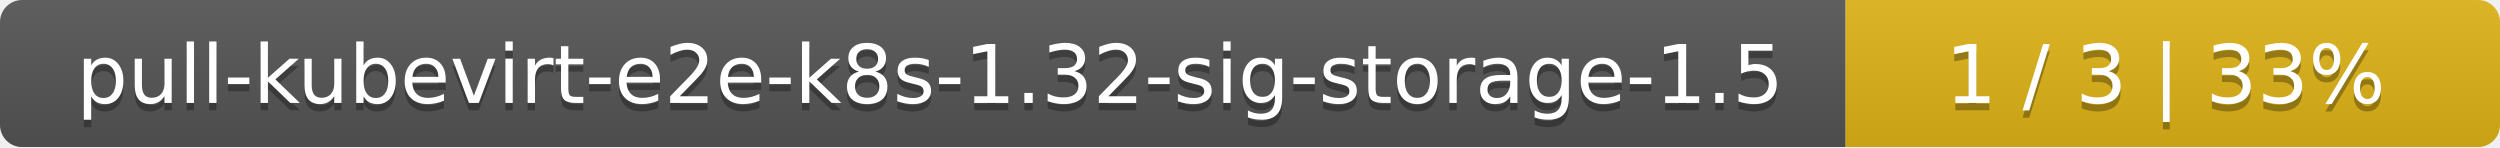
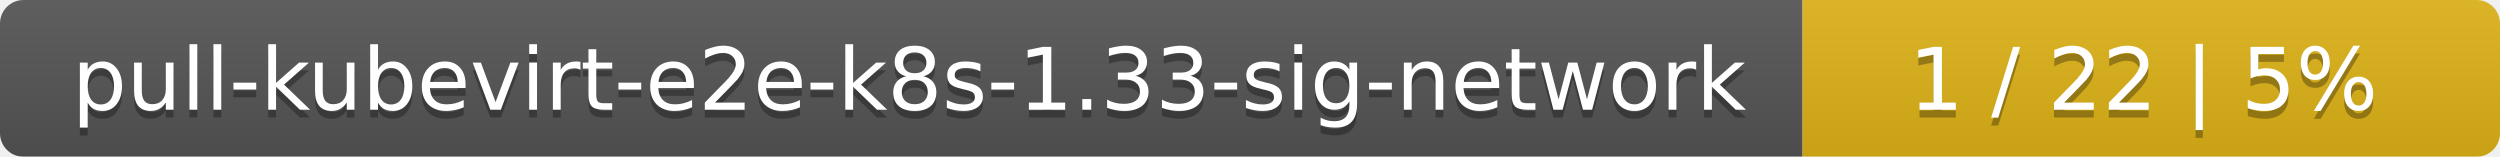
- <svg xmlns="http://www.w3.org/2000/svg" width="340" height="20">
+ <svg xmlns="http://www.w3.org/2000/svg" width="319" height="20">
  <linearGradient id="smooth" x2="0" y2="100%">
    <stop offset="0" stop-color="#bbb" stop-opacity=".1" />
    <stop offset="1" stop-opacity=".1" />
  </linearGradient>
  <mask id="round">
-     <rect width="340" height="20" rx="3" fill="#fff" />
+     <rect width="319" height="20" rx="3" fill="#fff" />
  </mask>
  <g mask="url(#round)">
-     <rect width="251" height="20" fill="#555" />
-     <rect x="251" width="89" height="20" fill="#dfb317" />
-     <rect width="340" height="20" fill="url(#smooth)" />
+     <rect width="230" height="20" fill="#555" />
+     <rect x="230" width="89" height="20" fill="#dfb317" />
+     <rect width="319" height="20" fill="url(#smooth)" />
  </g>
  <g fill="#fff" text-anchor="middle" font-family="DejaVu Sans,Verdana,Geneva,sans-serif" font-size="11">
-     <text x="126.5" y="15" fill="#010101" fill-opacity=".3">pull-kubevirt-e2e-k8s-1.32-sig-storage-1.5</text>
-     <text x="126.5" y="14">pull-kubevirt-e2e-k8s-1.32-sig-storage-1.5</text>
-     <text x="294.5" y="15" fill="#010101" fill-opacity=".3">1 / 3    |    33%</text>
-     <text x="294.5" y="14">1 / 3    |    33%</text>
+     <text x="116" y="15" fill="#010101" fill-opacity=".3">pull-kubevirt-e2e-k8s-1.33-sig-network</text>
+     <text x="116" y="14">pull-kubevirt-e2e-k8s-1.33-sig-network</text>
+     <text x="273.5" y="15" fill="#010101" fill-opacity=".3">1 / 22    |    5%</text>
+     <text x="273.5" y="14">1 / 22    |    5%</text>
  </g>
</svg>
